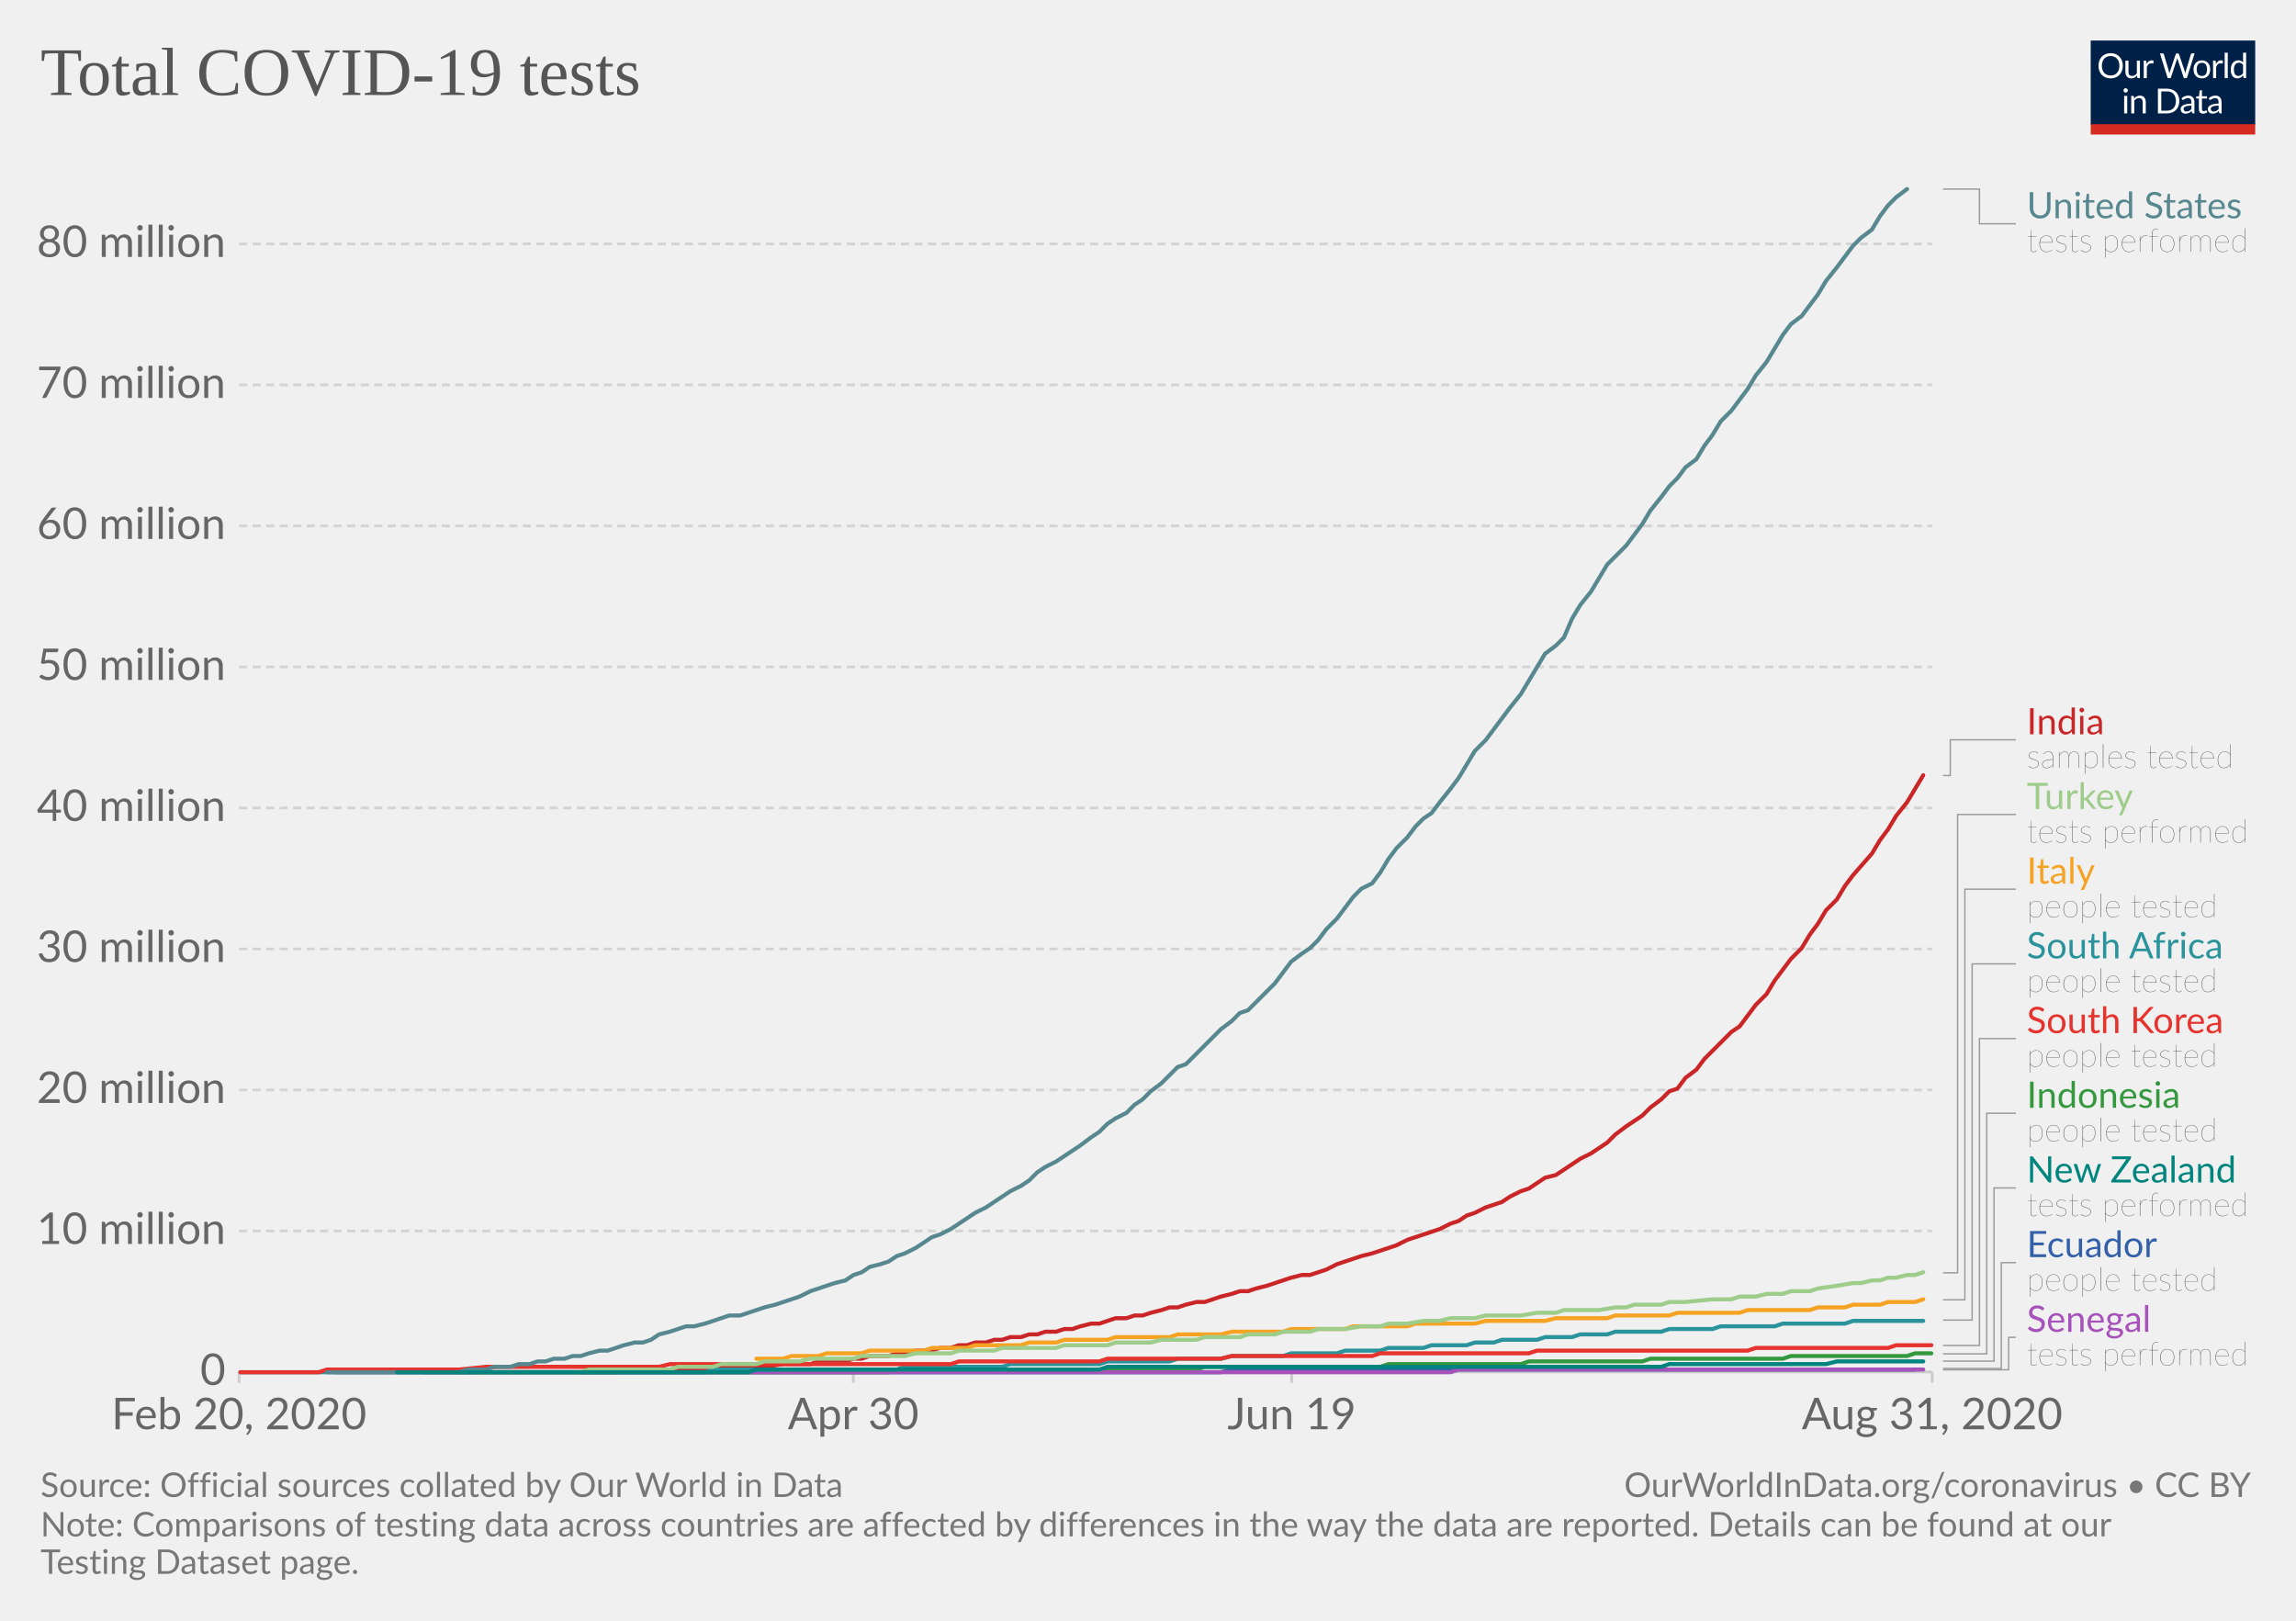
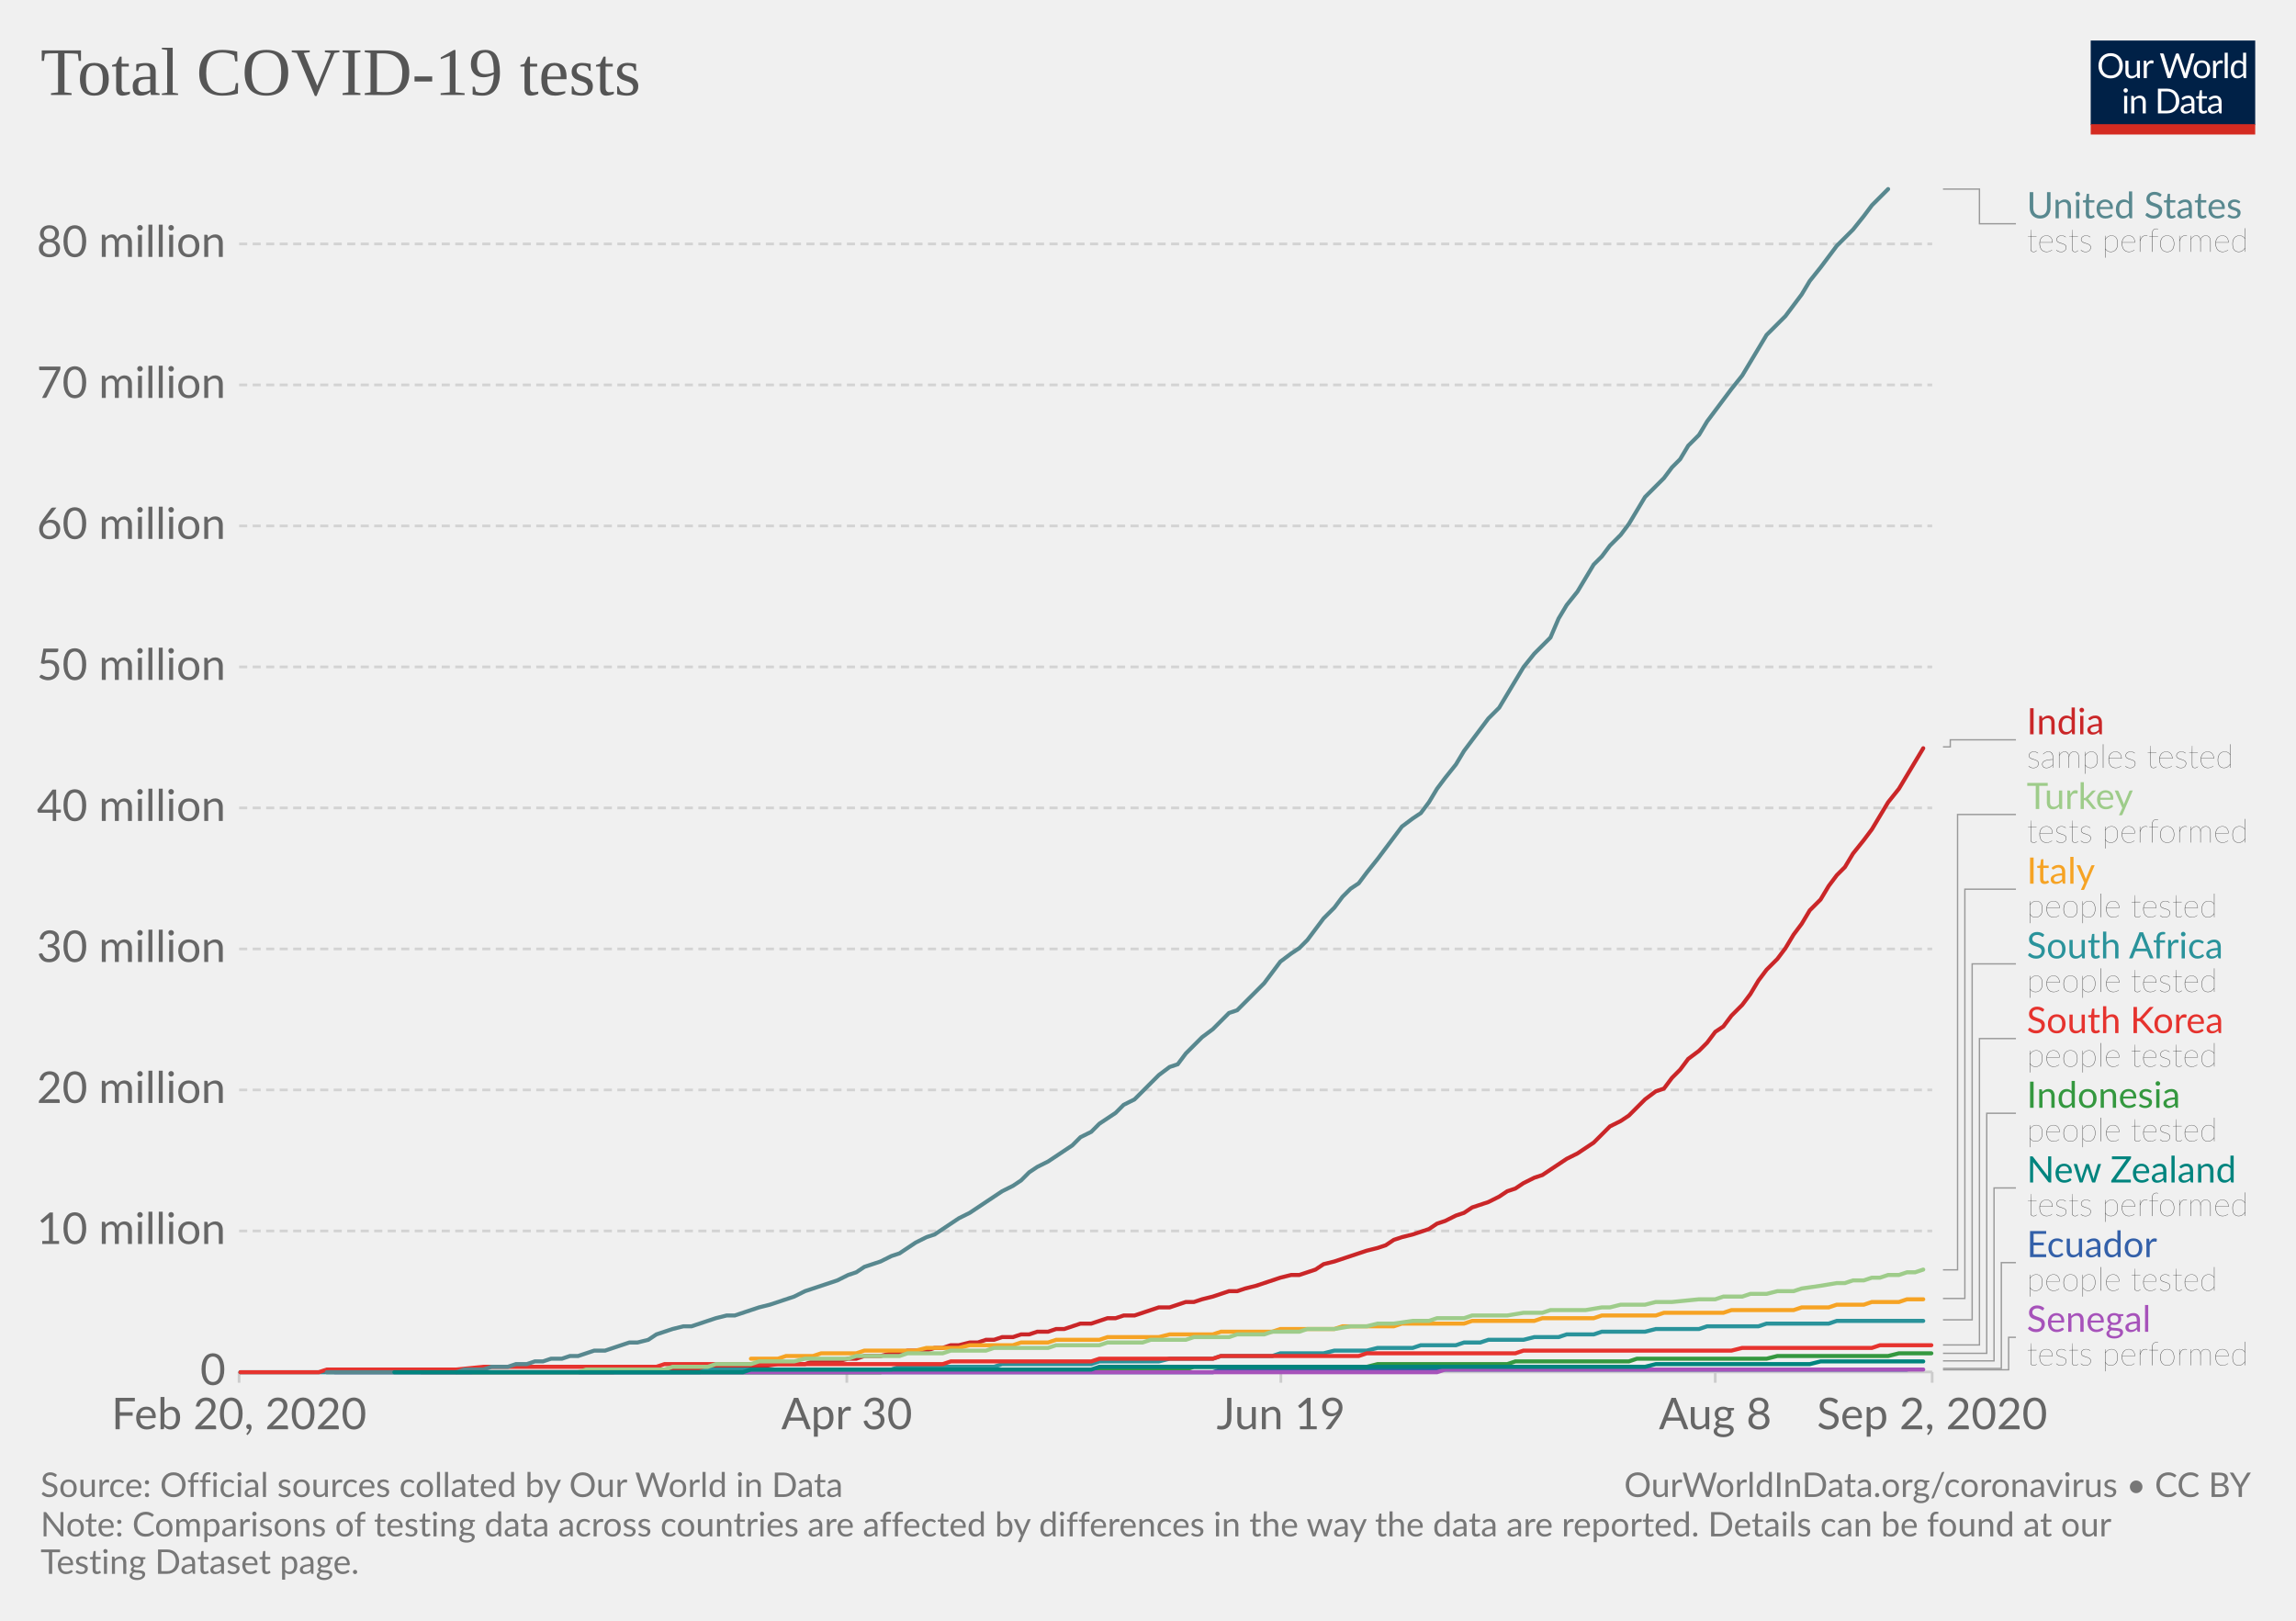
<svg xmlns="http://www.w3.org/2000/svg" version="1.1" style="background-color:#fff;-webkit-font-smoothing:antialiased" width="850" height="600" viewBox="0 0 850 600" font-family="Lato,'Helvetica Neue',Helvetica,Arial,sans-serif" font-size="18" text-rendering="optimizeLegibility">
  <g class="HeaderView">
    <g transform="matrix(.29 0 0 .29 774 15)">
      <svg width="210" height="120" viewBox="0 0 210 120" fill="none">
        <g clip-path="url(#clip0)">
          <path d="M0 0h210v107.89H0V0z" fill="#002147" />
          <path d="M40.98 32.25c0 2.36-.38 4.53-1.12 6.51a14.26 14.26 0 01-8.1 8.4c-1.9.78-4.02 1.17-6.34 1.17a16.6 16.6 0 01-6.33-1.17 14.31 14.31 0 01-8.08-8.4 18.29 18.29 0 01-1.12-6.51c0-2.36.38-4.53 1.12-6.5a14.32 14.32 0 018.07-8.44c1.92-.8 4.03-1.19 6.34-1.19 2.32 0 4.43.4 6.34 1.19 1.92.8 3.56 1.9 4.93 3.34a14.87 14.87 0 013.17 5.1 18.1 18.1 0 011.12 6.5zm-4.38 0c0-1.94-.26-3.68-.8-5.22a10.91 10.91 0 00-2.24-3.89 9.68 9.68 0 00-3.52-2.46 11.95 11.95 0 00-4.62-.86c-1.68 0-3.21.28-4.6.86a9.88 9.88 0 00-3.54 2.46 10.91 10.91 0 00-2.24 3.9c-.53 1.53-.8 3.27-.8 5.2 0 1.94.27 3.68.8 5.22a11.17 11.17 0 002.24 3.9 10.01 10.01 0 003.55 2.44c1.38.56 2.9.83 4.6.83 1.7 0 3.24-.27 4.61-.83a9.8 9.8 0 003.52-2.44 11.17 11.17 0 002.25-3.9c.53-1.54.8-3.28.8-5.21zm26.22-6.54V48H60.5c-.56 0-.9-.27-1.05-.81l-.31-2.4a12.45 12.45 0 01-3.26 2.6c-1.2.64-2.58.96-4.13.96-1.22 0-2.3-.2-3.24-.6a6.52 6.52 0 01-2.33-1.7 7.37 7.37 0 01-1.43-2.67c-.3-1.04-.46-2.2-.46-3.45V25.7h3.91v14.22c0 1.68.38 2.99 1.15 3.91.77.93 1.96 1.39 3.54 1.39 1.16 0 2.24-.27 3.23-.82a10.42 10.42 0 002.8-2.28V25.7h3.91zm8.61 4.47a9.94 9.94 0 012.6-3.56 5.64 5.64 0 013.76-1.3c.47 0 .92.05 1.34.15.44.1.83.27 1.17.49l-.3 2.92c-.09.37-.3.55-.66.55-.2 0-.5-.04-.9-.13a6.21 6.21 0 00-3.24.18c-.54.2-1.03.5-1.47.92-.42.4-.81.9-1.17 1.5-.33.58-.64 1.26-.92 2.02V48H67.7V25.71h2.25c.42 0 .72.08.88.25.16.16.27.44.33.83l.26 3.39zm61.16-13.7L122.75 48h-3.82l-7.99-24.05a21.95 21.95 0 01-.42-1.58 38.36 38.36 0 01-.44 1.58L102.05 48h-3.83L88.4 16.47h3.54c.38 0 .7.1.95.29.26.2.43.43.5.73l6.52 21.9c.1.4.2.83.28 1.28.1.46.2.94.29 1.46l.3-1.46c.12-.47.25-.9.38-1.27l7.41-21.91c.1-.25.26-.48.51-.69.27-.22.58-.33.95-.33h1.23c.38 0 .69.1.92.29.24.2.41.43.53.73l7.4 21.9a28.4 28.4 0 01.68 2.62 29.52 29.52 0 01.52-2.61l6.54-21.91c.07-.27.23-.5.48-.7.27-.21.58-.32.95-.32h3.32zm9.35 8.88c1.63 0 3.1.27 4.4.82a9.43 9.43 0 015.46 5.94c.5 1.4.74 2.98.74 4.73 0 1.76-.25 3.34-.74 4.75a9.43 9.43 0 01-5.46 5.92c-1.3.52-2.77.79-4.4.79-1.64 0-3.12-.27-4.44-.8a9.42 9.42 0 01-3.35-2.3c-.92-1-1.63-2.2-2.13-3.61-.49-1.41-.73-3-.73-4.75s.24-3.33.73-4.73c.5-1.43 1.2-2.64 2.13-3.63a9.4 9.4 0 013.35-2.31c1.32-.55 2.8-.82 4.44-.82zm0 19.89c2.2 0 3.84-.73 4.93-2.2 1.08-1.48 1.63-3.54 1.63-6.18 0-2.66-.55-4.72-1.63-6.2-1.09-1.49-2.73-2.23-4.93-2.23-1.12 0-2.09.2-2.93.57a5.7 5.7 0 00-2.06 1.65 7.5 7.5 0 00-1.24 2.67c-.26 1.04-.4 2.22-.4 3.54 0 2.64.55 4.7 1.64 6.18 1.1 1.47 2.76 2.2 4.99 2.2zm17.97-15.07a9.94 9.94 0 012.6-3.56 5.64 5.64 0 013.76-1.3c.47 0 .91.05 1.34.15.44.1.83.27 1.16.49l-.28 2.92c-.09.37-.31.55-.66.55-.2 0-.5-.04-.9-.13a6.2 6.2 0 00-3.24.18c-.54.2-1.03.5-1.47.92-.43.4-.82.9-1.17 1.5a13.1 13.1 0 00-.92 2.02V48h-3.94V25.71h2.24c.43 0 .72.08.88.25.17.16.28.44.33.83l.27 3.39zm15.04-14.59V48h-3.92V15.6h3.92zm19.55 15.43a6.22 6.22 0 00-2.38-2.05 6.7 6.7 0 00-2.86-.6c-2.07 0-3.66.75-4.77 2.23-1.12 1.48-1.68 3.6-1.68 6.33 0 1.46.13 2.7.38 3.74a7.29 7.29 0 001.1 2.56 4.35 4.35 0 001.78 1.45c.7.3 1.5.46 2.4.46 1.29 0 2.41-.3 3.36-.88a9.6 9.6 0 002.67-2.49V31.02zm3.91-15.43V48h-2.33c-.56 0-.9-.27-1.06-.81l-.35-2.71a12.13 12.13 0 01-3.25 2.77 8.28 8.28 0 01-4.23 1.06 7.31 7.31 0 01-6.14-2.9c-.73-.96-1.3-2.15-1.69-3.57a18.35 18.35 0 01.07-9.48 11.29 11.29 0 011.89-3.7 8.7 8.7 0 017.06-3.34 7.96 7.96 0 016.12 2.62V15.59h3.91zM46.61 70.71V93H42.7V70.71h3.91zm.84-7c0 .39-.08.75-.24 1.09a2.81 2.81 0 01-1.52 1.47 2.67 2.67 0 01-2.16 0 2.9 2.9 0 01-1.45-1.47 2.67 2.67 0 010-2.16c.15-.35.35-.65.6-.9.25-.27.53-.47.85-.62a2.67 2.67 0 012.16 0c.35.15.65.35.9.62.27.25.47.55.62.9.16.34.24.7.24 1.08zm7.97 10.24c.49-.54 1-1.04 1.54-1.48a9.85 9.85 0 013.66-1.84 8.96 8.96 0 015.43.35c.94.4 1.72.97 2.33 1.71a7.36 7.36 0 011.43 2.67c.32 1.04.49 2.19.49 3.45V93h-3.94V78.81c0-1.69-.4-3-1.17-3.92-.76-.93-1.93-1.4-3.5-1.4a6.6 6.6 0 00-3.25.83c-1 .56-1.92 1.31-2.77 2.27V93h-3.94V70.71h2.35c.56 0 .9.28 1.04.82l.3 2.42zm57.7 3.3c0 2.36-.37 4.5-1.11 6.44a14.3 14.3 0 01-3.17 4.98 14.1 14.1 0 01-4.93 3.2c-1.9.76-4.02 1.13-6.33 1.13H85.8V61.47h11.77c2.31 0 4.42.39 6.33 1.15a13.8 13.8 0 018.1 8.18 17.75 17.75 0 011.12 6.45zm-4.37 0c0-1.94-.26-3.67-.8-5.2a10.94 10.94 0 00-2.23-3.87 9.57 9.57 0 00-3.53-2.42 12.23 12.23 0 00-4.61-.83h-7.5v24.62h7.5c1.7 0 3.24-.28 4.61-.84a9.7 9.7 0 003.53-2.4 10.94 10.94 0 002.24-3.87c.53-1.53.8-3.26.8-5.2zm19.8 5.72c-1.8.06-3.34.2-4.62.44-1.26.22-2.3.51-3.1.88-.8.36-1.37.8-1.74 1.3-.35.5-.53 1.05-.53 1.67 0 .58.1 1.1.3 1.52a3 3 0 00.76 1.05c.34.27.73.46 1.17.6.45.11.94.17 1.45.17a7.28 7.28 0 003.5-.81 11.95 11.95 0 002.82-2.2v-4.62zm-12.65-9.11a12.73 12.73 0 013.98-2.66c1.43-.59 3-.88 4.73-.88 1.25 0 2.36.2 3.33.61a6.81 6.81 0 013.94 4.38c.33 1.04.5 2.19.5 3.43V93h-1.74a1.8 1.8 0 01-.88-.18c-.2-.13-.36-.38-.48-.74l-.44-2.12c-.59.55-1.16 1.03-1.72 1.46a9.48 9.48 0 01-3.74 1.7c-.69.15-1.46.23-2.3.23-.87 0-1.69-.12-2.45-.35a5.34 5.34 0 01-3.34-2.93 6.64 6.64 0 01-.49-2.64c0-.88.25-1.72.73-2.53a6.33 6.33 0 012.35-2.17c1.09-.63 2.5-1.15 4.25-1.54 1.75-.41 3.89-.65 6.42-.7v-1.75c0-1.73-.37-3.03-1.12-3.91-.75-.9-1.84-1.34-3.28-1.34-.97 0-1.78.12-2.44.37-.64.23-1.2.5-1.7.81l-1.23.82c-.33.23-.67.35-1 .35-.27 0-.5-.07-.69-.2a2.1 2.1 0 01-.48-.53l-.7-1.25zm27.67 19.5c-1.76 0-3.12-.5-4.07-1.48-.94-.98-1.41-2.4-1.41-4.25V74h-2.68a.9.9 0 01-.6-.2c-.16-.14-.24-.36-.24-.66v-1.56l3.65-.46.9-6.89a.9.9 0 01.29-.52.88.88 0 01.62-.22H142v7.67h6.44V74H142v13.38c0 .94.22 1.63.68 2.09.45.45 1.04.68 1.76.68a3.21 3.21 0 001.85-.53l.55-.35c.16-.12.3-.18.41-.18.2 0 .4.13.55.38l1.15 1.87a7.45 7.45 0 01-2.44 1.5c-.96.35-1.94.52-2.95.52zm19.68-10.4c-1.8.07-3.34.21-4.62.45-1.26.22-2.3.51-3.1.88-.8.36-1.37.8-1.74 1.3-.35.5-.53 1.05-.53 1.67 0 .58.1 1.1.3 1.52.18.42.44.77.76 1.05.34.27.73.46 1.17.6.45.11.94.17 1.45.17a7.3 7.3 0 003.5-.81 12.04 12.04 0 002.82-2.2v-4.62zm-12.65-9.1a12.72 12.72 0 013.99-2.66c1.42-.59 3-.88 4.72-.88 1.25 0 2.36.2 3.33.61a6.81 6.81 0 013.94 4.38c.33 1.04.5 2.19.5 3.43V93h-1.74a1.8 1.8 0 01-.88-.18c-.2-.13-.36-.38-.48-.74l-.44-2.12c-.59.55-1.16 1.03-1.72 1.46a9.48 9.48 0 01-3.74 1.7c-.69.15-1.46.23-2.3.23-.87 0-1.69-.12-2.45-.35a5.33 5.33 0 01-3.34-2.93 6.62 6.62 0 01-.49-2.64c0-.88.25-1.72.73-2.53a6.33 6.33 0 012.35-2.17c1.09-.63 2.5-1.15 4.25-1.54a31.2 31.2 0 016.42-.7v-1.75c0-1.73-.37-3.03-1.12-3.91-.75-.9-1.84-1.34-3.28-1.34-.97 0-1.78.12-2.44.37-.64.23-1.2.5-1.7.81-.46.3-.87.57-1.22.82-.34.23-.68.35-1.02.35-.26 0-.49-.07-.68-.2a1.88 1.88 0 01-.48-.53l-.7-1.25z" fill="#fff" />
          <path fill="#D42B21" d="M0 106.79h210V120H0z" />
        </g>
        <defs>
          <clipPath id="clip0">
            <path fill="#fff" d="M0 0h210v120H0z" />
          </clipPath>
        </defs>
      </svg>
    </g>
    <a href="https://ourworldindata.org/grapher/full-list-total-tests-for-covid-19" target="_blank" font-family="&quot;Playfair Display&quot;,Georgia,&quot;Times New Roman&quot;,serif">
      <text font-size="25.2" x="15" y="35.2" fill="#555">
        <tspan x="15" y="35.16">Total COVID-19 tests</tspan>
      </text>
    </a>
  </g>
  <g class="LineChart">
    <defs>
      <clipPath id="a">
        <path d="M78.53 0h830v918.2h-830z" />
      </clipPath>
    </defs>
    <g class="AxisBoxView">
      <g class="HorizontalAxis">
-         <path stroke="#ccc" d="M88.5 507.9v4M315.9 507.9v4M478.2 507.9v4M715.3 507.9v4" />
+         <path stroke="#ccc" d="M88.5 507.9v4M313.5 507.9v4M474.2 507.9v4M635 507.9v4M715.3 507.9v4" />
        <text x="88.5" y="529.1" fill="#666" text-anchor="middle" font-size="16.2">Feb 20, 2020</text>
-         <text x="315.9" y="529.1" fill="#666" text-anchor="middle" font-size="16.2">Apr 30</text>
-         <text x="478.2" y="529.1" fill="#666" text-anchor="middle" font-size="16.2">Jun 19</text>
-         <text x="715.3" y="529.1" fill="#666" text-anchor="middle" font-size="16.2">Aug 31, 2020</text>
+         <text x="313.5" y="529.1" fill="#666" text-anchor="middle" font-size="16.2">Apr 30</text>
+         <text x="474.2" y="529.1" fill="#666" text-anchor="middle" font-size="16.2">Jun 19</text>
+         <text x="635" y="529.1" fill="#666" text-anchor="middle" font-size="16.2">Aug 8</text>
+         <text x="715.3" y="529.1" fill="#666" text-anchor="middle" font-size="16.2">Sep 2, 2020</text>
      </g>
      <g class="VerticalAxis" fill="#666" dominant-baseline="middle" text-anchor="end" font-size="16.2">
        <text x="83.53" y="507.9">0</text>
        <text x="83.53" y="455.7">10 million</text>
        <text x="83.53" y="403.5">20 million</text>
        <text x="83.53" y="351.3">30 million</text>
        <text x="83.53" y="299.1">40 million</text>
        <text x="83.53" y="246.9">50 million</text>
        <text x="83.53" y="194.7">60 million</text>
        <text x="83.53" y="142.5">70 million</text>
        <text x="83.53" y="90.3">80 million</text>
      </g>
      <g class="AxisGridLines horizontalLines">
        <path stroke="#ccc" d="M88.53 507.9h626.78" />
        <path stroke="#d3d3d3" stroke-dasharray="3,2" d="M88.53 455.7h626.78M88.53 403.5h626.78M88.53 351.3h626.78M88.53 299.1h626.78M88.53 246.9h626.78M88.53 194.7h626.78M88.53 142.5h626.78M88.53 90.3h626.78" />
      </g>
    </g>
    <g clip-path="url(#a)">
      <g class="LineLabels" cursor="pointer">
        <g class="legendMark">
          <g class="indicator">
            <path d="M719.31 70h13.5v12.83h13.5" stroke="#999" stroke-width=".5" fill="none" />
          </g>
          <text font-size="13.5" x="750.3" y="80.8" fill="#58888f">
            <tspan x="750.31" y="80.8">United States</tspan>
          </text>
          <text font-size="12.15" x="750.3" y="93.2" fill="#333" class="textAnnotation" font-weight="lighter">
            <tspan x="750.31" y="93.22">tests performed</tspan>
          </text>
        </g>
        <g class="legendMark">
          <g class="indicator">
-             <path d="M719.31 287.1h2.7v-13.22h24.3" stroke="#999" stroke-width=".5" fill="none" />
+             <path d="M719.31 276.5h2.7v-2.62h24.3" stroke="#999" stroke-width=".5" fill="none" />
          </g>
          <text font-size="13.5" x="750.3" y="271.9" fill="#ca2628">
            <tspan x="750.31" y="271.85">India</tspan>
          </text>
          <text font-size="12.15" x="750.3" y="284.3" fill="#333" class="textAnnotation" font-weight="lighter">
            <tspan x="750.31" y="284.27">samples tested</tspan>
          </text>
        </g>
        <g class="legendMark">
          <g class="indicator">
-             <path d="M719.31 471.2h5.4V301.53h21.6" stroke="#999" stroke-width=".5" fill="none" />
+             <path d="M719.31 470.1h5.4V301.53h21.6" stroke="#999" stroke-width=".5" fill="none" />
          </g>
          <text font-size="13.5" x="750.3" y="299.5" fill="#9ecc8a">
            <tspan x="750.31" y="299.5">Turkey</tspan>
          </text>
          <text font-size="12.15" x="750.3" y="311.9" fill="#333" class="textAnnotation" font-weight="lighter">
            <tspan x="750.31" y="311.92">tests performed</tspan>
          </text>
        </g>
        <g class="legendMark">
          <g class="indicator">
-             <path d="M719.31 481.2h8.1V329.18h18.9" stroke="#999" stroke-width=".5" fill="none" />
+             <path d="M719.31 480.7h8.1V329.18h18.9" stroke="#999" stroke-width=".5" fill="none" />
          </g>
          <text font-size="13.5" x="750.3" y="327.2" fill="#f6a324">
            <tspan x="750.31" y="327.15">Italy</tspan>
          </text>
          <text font-size="12.15" x="750.3" y="339.6" fill="#333" class="textAnnotation" font-weight="lighter">
            <tspan x="750.31" y="339.57">people tested</tspan>
          </text>
        </g>
        <g class="legendMark">
          <g class="indicator">
-             <path d="M719.31 488.7h10.8V356.83h16.2" stroke="#999" stroke-width=".5" fill="none" />
+             <path d="M719.31 488.6h10.8V356.83h16.2" stroke="#999" stroke-width=".5" fill="none" />
          </g>
          <text font-size="13.5" x="750.3" y="354.8" fill="#2a939b">
            <tspan x="750.31" y="354.8">South Africa</tspan>
          </text>
          <text font-size="12.15" x="750.3" y="367.2" fill="#333" class="textAnnotation" font-weight="lighter">
            <tspan x="750.31" y="367.22">people tested</tspan>
          </text>
        </g>
        <g class="legendMark">
          <g class="indicator">
-             <path d="M719.31 498.1h13.5V384.48h13.5" stroke="#999" stroke-width=".5" fill="none" />
+             <path d="M719.31 497.9h13.5V384.48h13.5" stroke="#999" stroke-width=".5" fill="none" />
          </g>
          <text font-size="13.5" x="750.3" y="382.5" fill="#e6332e">
            <tspan x="750.31" y="382.45">South Korea</tspan>
          </text>
          <text font-size="12.15" x="750.3" y="394.9" fill="#333" class="textAnnotation" font-weight="lighter">
            <tspan x="750.31" y="394.87">people tested</tspan>
          </text>
        </g>
        <g class="legendMark">
          <g class="indicator">
-             <path d="M719.31 501.2h16.2v-89.07h10.8" stroke="#999" stroke-width=".5" fill="none" />
+             <path d="M719.31 501h16.2v-88.87h10.8" stroke="#999" stroke-width=".5" fill="none" />
          </g>
          <text font-size="13.5" x="750.3" y="410.1" fill="#34983f">
            <tspan x="750.31" y="410.1">Indonesia</tspan>
          </text>
          <text font-size="12.15" x="750.3" y="422.5" fill="#333" class="textAnnotation" font-weight="lighter">
            <tspan x="750.31" y="422.52">people tested</tspan>
          </text>
        </g>
        <g class="legendMark">
          <g class="indicator">
-             <path d="M719.31 503.9h18.9v-64.12h8.1" stroke="#999" stroke-width=".5" fill="none" />
+             <path d="M719.31 503.8h18.9v-64.02h8.1" stroke="#999" stroke-width=".5" fill="none" />
          </g>
          <text font-size="13.5" x="750.3" y="437.8" fill="#00847E">
            <tspan x="750.31" y="437.75">New Zealand</tspan>
          </text>
          <text font-size="12.15" x="750.3" y="450.2" fill="#333" class="textAnnotation" font-weight="lighter">
            <tspan x="750.31" y="450.17">tests performed</tspan>
          </text>
        </g>
        <g class="legendMark">
          <g class="indicator">
            <path d="M719.31 506.6h21.6v-39.17h5.4" stroke="#999" stroke-width=".5" fill="none" />
          </g>
          <text font-size="13.5" x="750.3" y="465.4" fill="#3360a9">
            <tspan x="750.31" y="465.4">Ecuador</tspan>
          </text>
          <text font-size="12.15" x="750.3" y="477.8" fill="#333" class="textAnnotation" font-weight="lighter">
            <tspan x="750.31" y="477.82">people tested</tspan>
          </text>
        </g>
        <g class="legendMark">
          <g class="indicator">
            <path d="M719.31 507.1h24.3v-12.02h2.7" stroke="#999" stroke-width=".5" fill="none" />
          </g>
          <text font-size="13.5" x="750.3" y="493.1" fill="#a652ba">
            <tspan x="750.31" y="493.05">Senegal</tspan>
          </text>
          <text font-size="12.15" x="750.3" y="505.5" fill="#333" class="textAnnotation" font-weight="lighter">
            <tspan x="750.31" y="505.47">tests performed</tspan>
          </text>
        </g>
      </g>
      <g class="Lines">
        <g class="key-Ecuador_0">
-           <path stroke="#3360a9" stroke-linecap="round" d="M176 508h276l4-1h253" fill="none" stroke-width="1.5" />
+           <path stroke="#3360a9" stroke-linecap="round" d="M175 508h274l3-1h254" fill="none" stroke-width="1.5" />
        </g>
        <g class="key-India_0">
-           <path stroke="#ca2628" stroke-linecap="round" d="M157 508h71l3-1h33l3-1h16l7-1h10l3-1h10l3-1h3l3-1h7l3-1h3l4-1h6l3-1h4l3-1h3l3-1h4l3-1h3l3-1h4l3-1h3l3-1h4l3-1h3l3-1 4-1h3l3-1 3-1h4l3-1h3l3-1 4-1 3-1h3l3-1 4-1h3l3-1 3-1 4-1 3-1h3l3-1 4-1 3-1 3-1 3-1 4-1h3l3-1 3-1 4-2 3-1 3-1 3-1 4-1 3-1 3-1 3-1 4-2 3-1 3-1 3-1 3-1 4-2 3-1 3-2 3-1 4-2 3-1 3-1 3-2 4-2 3-1 3-2 3-2 4-1 3-2 3-2 3-2 4-2 3-2 3-2 3-3 4-3 3-2 3-2 3-3 4-3 3-3 3-1 3-4 4-3 3-4 3-3 3-3 4-4 3-2 3-4 3-4 4-4 3-5 3-4 3-4 4-4 3-5 3-4 3-5 4-4 3-5 3-4 7-8 3-5 3-4 3-5 4-5 3-5 3-5" fill="none" stroke-width="1.5" />
+           <path stroke="#ca2628" stroke-linecap="round" d="M156 508h71l3-1h32l3-1h16l7-1h10l3-1h9l4-1h3l3-1h6l4-1h3l3-1h7l3-1h3l3-1h3l4-1h3l3-1h3l3-1h4l3-1h3l3-1h4l3-1h3l3-1 3-1h4l3-1 3-1h3l3-1h4l3-1 3-1 3-1h4l3-1 3-1h3l3-1 4-1 3-1 3-1h3l3-1 4-1 3-1 3-1 3-1 4-1h3l3-1 3-1 3-2 4-1 3-1 3-1 3-1 3-1 4-1 3-1 3-2 3-1 4-1 3-1 3-1 3-2 3-1 4-2 3-1 3-2 3-1 3-1 4-2 3-2 3-1 3-2 4-2 3-1 3-2 3-2 3-2 4-2 3-2 3-2 3-3 3-3 4-2 3-2 3-3 3-3 4-3 3-1 3-4 3-3 3-4 4-3 3-3 3-4 3-2 3-4 4-4 3-4 3-5 3-4 4-4 3-4 3-5 3-4 3-5 4-4 3-5 3-4 3-3 3-5 4-5 3-4 3-5 3-5 4-5 3-5 3-5 3-5" fill="none" stroke-width="1.5" />
        </g>
        <g class="key-Indonesia_0">
-           <path stroke="#34983f" stroke-linecap="round" d="M170 508h159l3-1h111l3-1h65l3-1h49l3-1h42l3-1h49l3-1h43l3-1h6" fill="none" stroke-width="1.5" />
+           <path stroke="#34983f" stroke-linecap="round" d="M169 508h157l4-1h109l3-1h64l4-1h48l3-1h42l3-1h48l4-1h41l4-1h12" fill="none" stroke-width="1.5" />
        </g>
        <g class="key-Italy_0">
-           <path stroke="#f6a324" stroke-linecap="round" d="M280 503h10l3-1h10l3-1h13l3-1h20l3-1h13l3-1h17l3-1h10l3-1h16l3-1h20l3-1h16l4-1h19l3-1h20l3-1h20l3-1h22l4-1h22l4-1h19l3-1h20l3-1h23l3-1h23l3-1h10l3-1h10l3-1h10l3-1" fill="none" stroke-width="1.5" />
+           <path stroke="#f6a324" stroke-linecap="round" d="M278 503h10l3-1h10l3-1h13l3-1h19l4-1h12l4-1h16l3-1h10l3-1h16l3-1h19l4-1h16l3-1h19l3-1h20l3-1h19l3-1h23l3-1h23l3-1h19l3-1h20l3-1h22l3-1h23l3-1h10l3-1h10l3-1h10l3-1h6" fill="none" stroke-width="1.5" />
        </g>
        <g class="key-Senegal_0">
-           <path stroke="#a652ba" stroke-linecap="round" d="M124 508h413l3-1h172" fill="none" stroke-width="1.5" />
+           <path stroke="#a652ba" stroke-linecap="round" d="M124 508h408l3-1h177" fill="none" stroke-width="1.5" />
        </g>
        <g class="key-South-Africa_0">
-           <path stroke="#2a939b" stroke-linecap="round" d="M89 508h172l3-1h68l3-1h36l3-1h33l3-1h23l3-1h16l4-1h19l3-1h17l3-1h13l3-1h13l3-1h13l3-1h7l3-1h13l3-1h10l3-1h10l3-1h17l3-1h16l3-1h20l3-1h23l3-1h26" fill="none" stroke-width="1.5" />
+           <path stroke="#2a939b" stroke-linecap="round" d="M89 508h170l3-1h68l3-1h35l3-1h33l3-1h22l4-1h16l3-1h19l3-1h16l4-1h12l4-1h13l3-1h13l3-1h6l3-1h13l4-1h9l3-1h10l3-1h16l4-1h16l3-1h19l3-1h23l3-1h32" fill="none" stroke-width="1.5" />
        </g>
        <g class="key-South-Korea_0">
-           <path stroke="#e6332e" stroke-linecap="round" d="M89 508h29l3-1h49l10-1h64l4-1h104l3-1h52l3-1h42l4-1h52l3-1h55l3-1h78l3-1h49l3-1h13" fill="none" stroke-width="1.5" />
+           <path stroke="#e6332e" stroke-linecap="round" d="M89 508h29l3-1h48l10-1h64l3-1h103l3-1h52l3-1h42l3-1h51l3-1h55l3-1h77l4-1h48l3-1h19" fill="none" stroke-width="1.5" />
        </g>
        <g class="key-Turkey_0">
-           <path stroke="#9ecc8a" stroke-linecap="round" d="M176 508h39l3-1h30l3-1h13l3-1h13l3-1h13l4-1h16l3-1h16l4-1h13l3-1h13l3-1h20l3-1h16l3-1h13l4-1h13l3-1h13l3-1h10l3-1h10l3-1h10l6-1h7l3-1h7l6-1h6l4-1h9l4-1h13l6-1h7l3-1h13l6-1h4l3-1h10l3-1h6l10-1h7l3-1h6l4-1h6l3-1h7l3-1 7-1 6-1h3l4-1h3l3-1h3l4-1h3l3-1" fill="none" stroke-width="1.5" />
+           <path stroke="#9ecc8a" stroke-linecap="round" d="M175 508h39l3-1h29l3-1h13l3-1h13l3-1h13l4-1h16l3-1h16l3-1h13l3-1h13l3-1h20l3-1h16l3-1h13l3-1h13l3-1h13l3-1h10l3-1h10l3-1h10l6-1h6l4-1h6l7-1h6l3-1h10l3-1h13l6-1h7l3-1h13l6-1h3l4-1h9l4-1h6l10-1h6l3-1h7l3-1h6l4-1h6l3-1 7-1 6-1h3l3-1h4l3-1h3l3-1h4l3-1h3l3-1" fill="none" stroke-width="1.5" />
        </g>
        <g class="key-United-States_0">
-           <path stroke="#58888f" stroke-linecap="round" d="M121 508h49l3-1h7l3-1h6l3-1h4l3-1h3l3-1h4l3-1h3l3-1 4-1h3l3-1 3-1 4-1h3l3-1 3-2 4-1 3-1 3-1h3l4-1 3-1 3-1 3-1h4l3-1 3-1 3-1 4-1 3-1 3-1 3-1 4-2 3-1 3-1 3-1 4-1 3-2 3-1 3-2 4-1 3-1 3-2 3-1 4-2 3-2 3-2 3-1 4-2 3-2 3-2 3-2 4-2 3-2 3-2 3-2 4-2 3-2 3-3 3-2 4-2 3-2 3-2 3-2 4-3 3-2 3-3 3-2 4-2 3-3 3-2 3-3 4-3 3-3 3-3 3-1 4-4 3-3 3-3 3-3 4-3 3-3 3-1 3-3 4-4 3-3 3-4 3-4 4-3 3-2 3-3 3-4 4-4 3-4 3-4 3-3 4-2 3-4 3-5 3-4 4-4 3-4 3-3 3-2 3-4 4-5 3-4 3-5 3-5 4-4 3-4 3-4 3-4 4-5 3-5 3-5 3-5 4-3 3-3 3-7 3-5 4-5 3-5 3-5 3-3 4-4 3-4 3-4 3-5 4-5 3-4 3-3 3-4 4-3 3-5 3-4 3-5 4-4 3-4 3-4 3-5 4-5 3-5 3-5 3-4 4-3 3-4 3-4 3-5 4-5 3-4 3-4 3-3 4-3 3-5 3-4 3-3 4-3" fill="none" stroke-width="1.5" />
+           <path stroke="#58888f" stroke-linecap="round" d="M121 508h48l3-1h7l3-1h6l3-1h4l3-1h3l3-1h4l3-1h3l3-1 3-1h4l3-1 3-1 3-1h3l4-1 3-2 3-1 3-1 4-1h3l3-1 3-1 3-1 4-1h3l3-1 3-1 3-1 4-1 3-1 3-1 3-1 4-2 3-1 3-1 3-1 3-1 4-2 3-1 3-2 3-1 3-1 4-2 3-1 3-2 3-2 4-2 3-1 3-2 3-2 3-2 4-2 3-2 3-2 3-2 3-2 4-2 3-2 3-3 3-2 4-2 3-2 3-2 3-2 3-3 4-2 3-3 3-2 3-2 3-3 4-2 3-3 3-3 3-3 4-3 3-1 3-4 3-3 3-3 4-3 3-3 3-3 3-1 3-3 4-4 3-3 3-4 3-4 4-3 3-2 3-3 3-4 3-4 4-4 3-4 3-3 3-2 3-4 4-5 3-4 3-4 3-4 4-3 3-2 3-4 3-5 3-4 4-5 3-5 3-4 3-4 3-4 4-4 3-5 3-5 3-5 4-5 3-3 3-3 3-7 3-5 4-5 3-5 3-5 3-3 3-4 4-4 3-4 3-5 3-5 4-4 3-3 3-4 3-3 3-5 4-4 3-5 3-4 3-4 3-4 4-5 3-5 3-5 3-5 4-4 3-3 3-4 3-4 3-5 4-5 3-4 3-4 3-3 3-3 4-5 3-4 3-3 3-3" fill="none" stroke-width="1.5" />
        </g>
        <g class="key-New-Zealand_0">
-           <path stroke="#00847E" stroke-linecap="round" d="M147 508h130l3-1h127l3-1h205l3-1h58l4-1h32" fill="none" stroke-width="1.5" />
+           <path stroke="#00847E" stroke-linecap="round" d="M146 508h129l3-1h126l3-1h202l4-1h57l4-1h38" fill="none" stroke-width="1.5" />
        </g>
      </g>
    </g>
  </g>
  <g class="SourcesFooter" fill="#777">
    <g class="clickable" fill="#777">
      <text font-size="12.6" x="15" y="554.2">
        <tspan x="15" y="554.18">Source: Official sources collated by Our World in Data</tspan>
      </text>
    </g>
    <text font-size="12.6" x="15" y="568.8">
      <tspan x="15" y="568.78">Note: Comparisons of testing data across countries are affected by differences in the way the data are reported. Details can be found at our</tspan>
      <tspan x="15" y="582.64">Testing Dataset page.</tspan>
    </text>
    <text font-size="12.6" x="601.3" y="554.2">
      <tspan x="601.27" y="554.18">
        <a target="_blank" href="https://ourworldindata.org/coronavirus" fill="#777">OurWorldInData.org/coronavirus</a> • <a class="cclogo" href="http://creativecommons.org/licenses/by/4.0/deed.en_US" target="_blank" fill="#777">CC BY</a>
      </tspan>
    </text>
  </g>
</svg>
